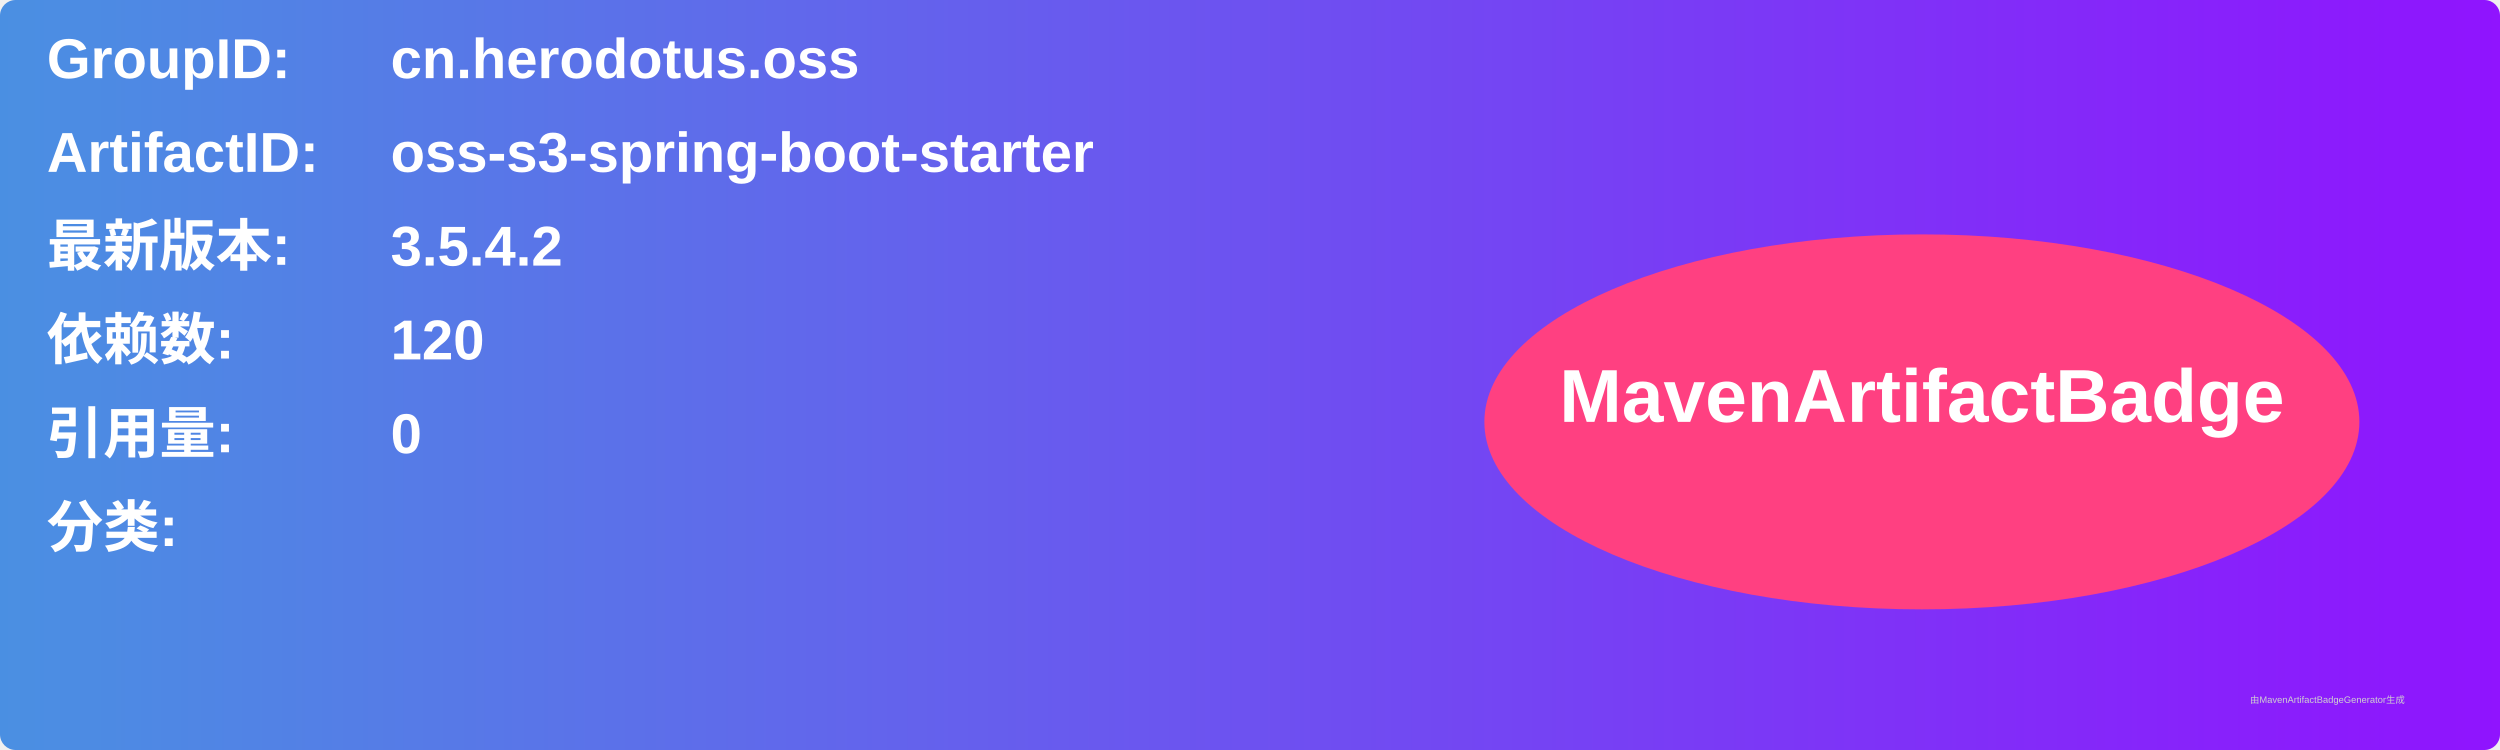
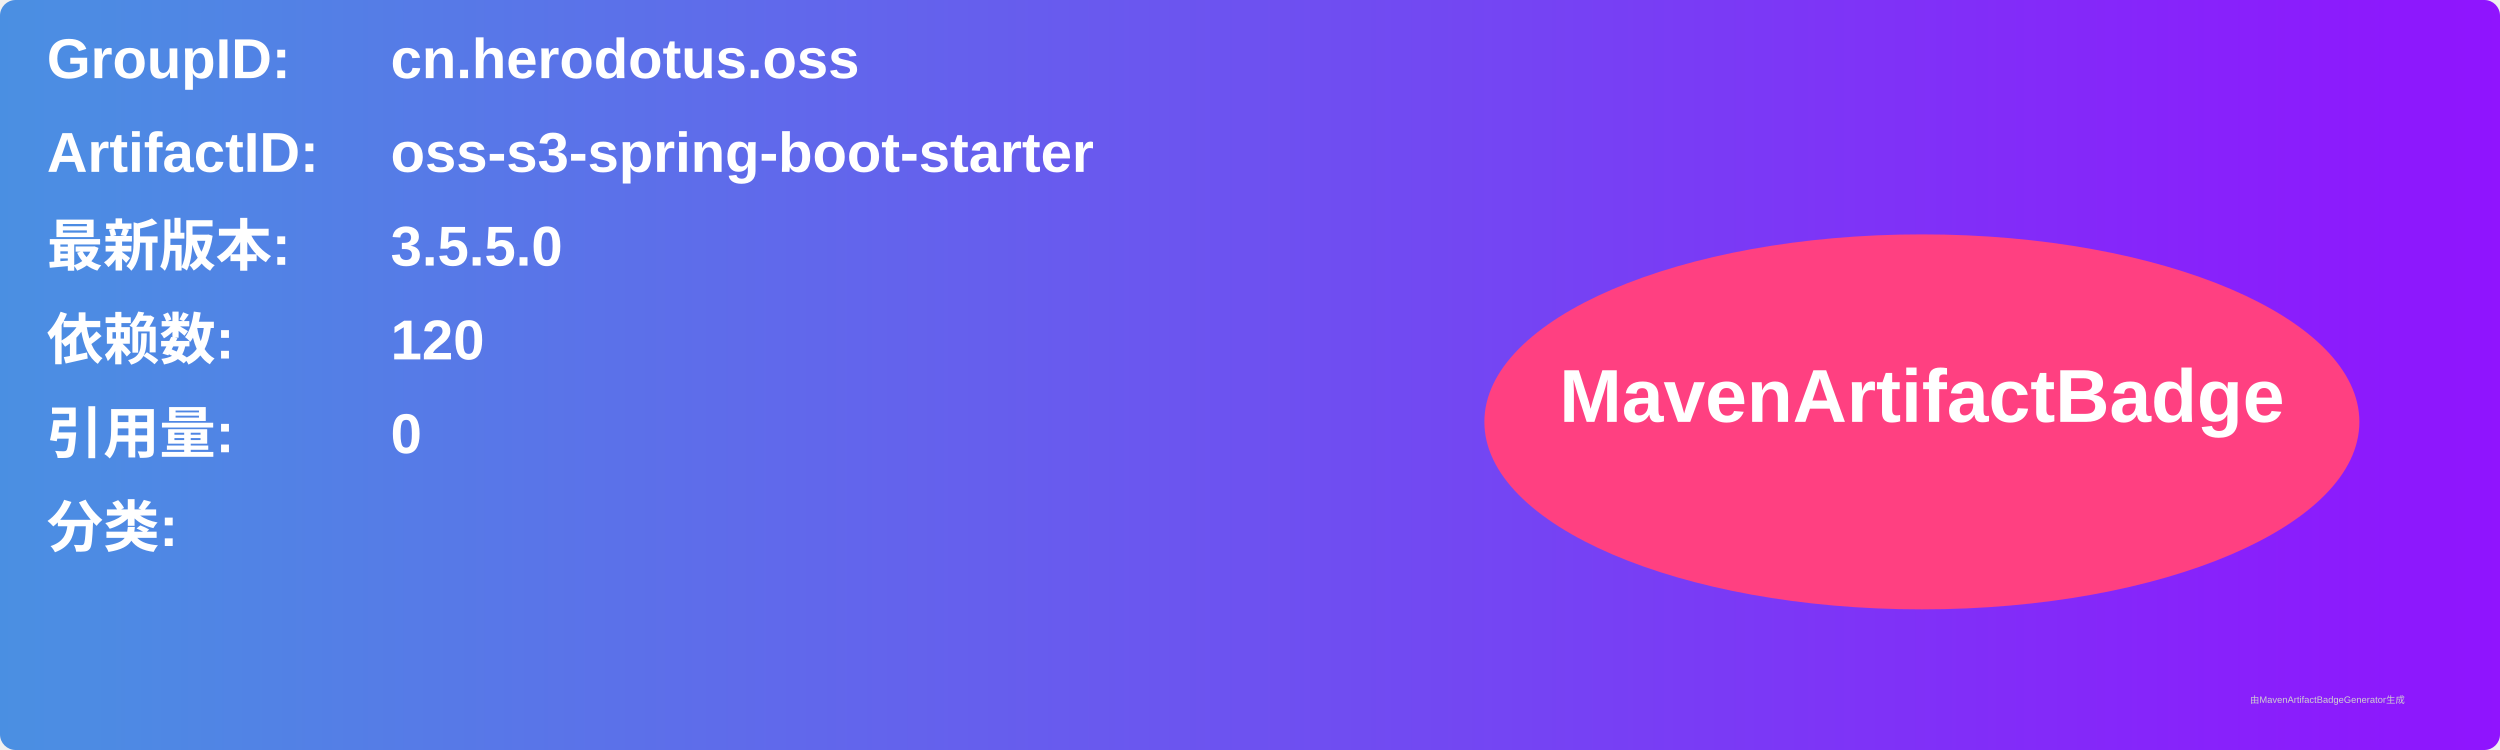
<svg xmlns="http://www.w3.org/2000/svg" width="800" height="240" viewBox="0 0 800 240">
  <linearGradient id="grad" x1="0%" y1="0%" x2="100%" y2="0%">
    <stop offset="0%" stop-color="#4a90e2" />
    <stop offset="100%" stop-color="#9013fe" />
  </linearGradient>
  <rect width="100%" height="100%" rx="5" ry="5" fill="url(#grad)" />
  <g transform="translate(15, 15)">
    <text x="0" y="10" font-family="Arial" font-size="18" fill="white" font-weight="bold" width="260">GroupID:</text>
    <text x="110" y="10" font-family="Arial" font-size="18" fill="white" font-weight="bold" width="460">cn.herodotus.oss</text>
    <text x="0" y="40" font-family="Arial" font-size="18" fill="white" font-weight="bold" width="260">ArtifactID:</text>
    <text x="110" y="40" font-family="Arial" font-size="18" fill="white" font-weight="bold" width="460">oss-s3-spring-boot-starter</text>
    <text x="0" y="70" font-family="Arial" font-size="18" fill="white" font-weight="bold">最新版本:</text>
    <text x="110" y="70" font-family="Arial" font-size="18" fill="white" font-weight="bold">
-       <tspan font-weight="bold">3.5.4.2</tspan>
+       <tspan font-weight="bold">3.5.5.0</tspan>
    </text>
    <text x="0" y="100" font-family="Arial" font-size="18" fill="white" font-weight="bold">依赖数: </text>
    <text x="110" y="100" font-family="Arial" font-size="18" fill="white">
      <tspan font-weight="bold">120</tspan>
    </text>
    <text x="0" y="130" font-family="Arial" font-size="18" fill="white" font-weight="bold">引用量: </text>
    <text x="110" y="130" font-family="Arial" font-size="18" fill="white">
      <tspan font-weight="bold">0</tspan>
    </text>
    <text x="0" y="160" font-family="Arial" font-size="18" fill="white" font-weight="bold">分类:</text>
    <text x="10" y="190" font-family="Arial" font-size="10" fill="white">
      <tspan font-weight="bold" />
    </text>
    <ellipse cx="600" cy="120" rx="140" ry="60" fill="#ff4081" />
    <text x="600" y="120" text-anchor="middle" font-family="Arial" font-size="24" fill="white" font-weight="bold">MavenArtifactBadge</text>
  </g>
  <text x="720" y="225" font-family="Arial" font-size="3" fill="#d0d0d0">由MavenArtifactBadgeGenerator生成</text>
</svg>
